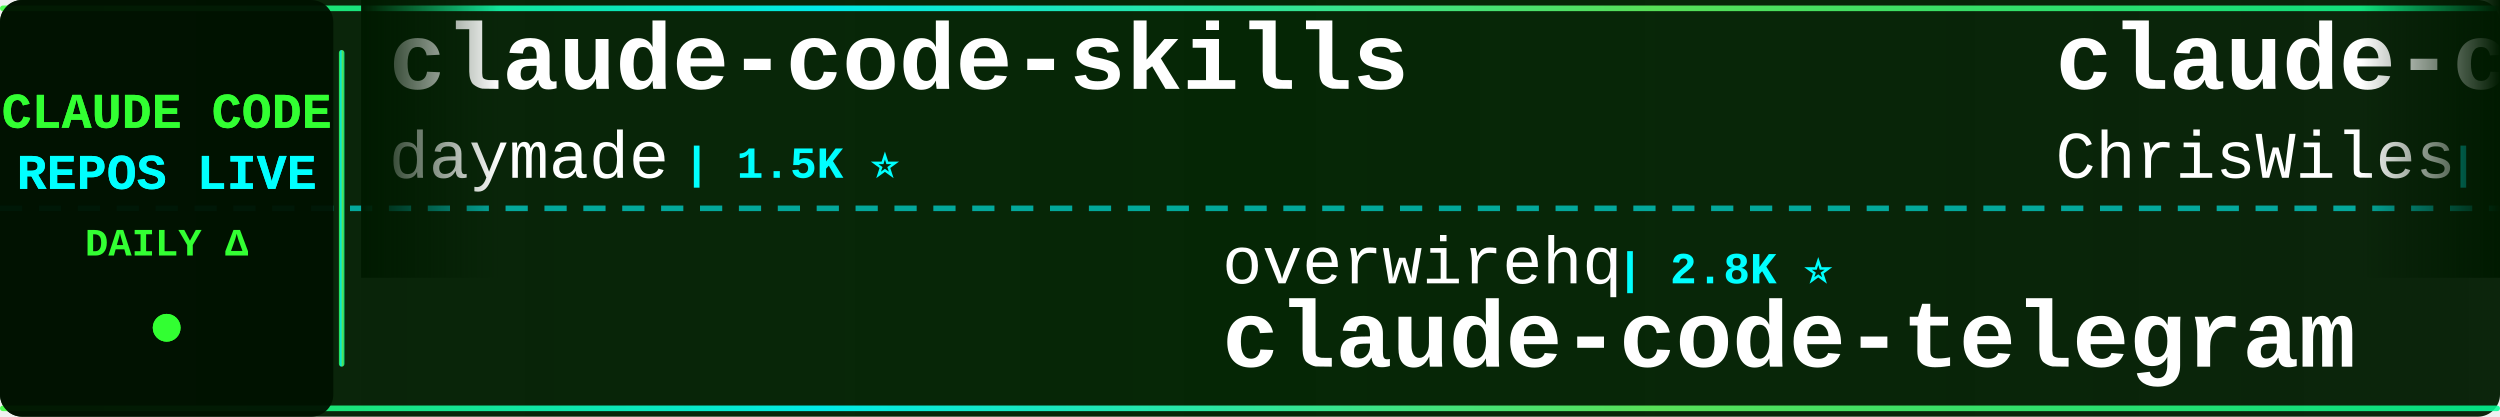
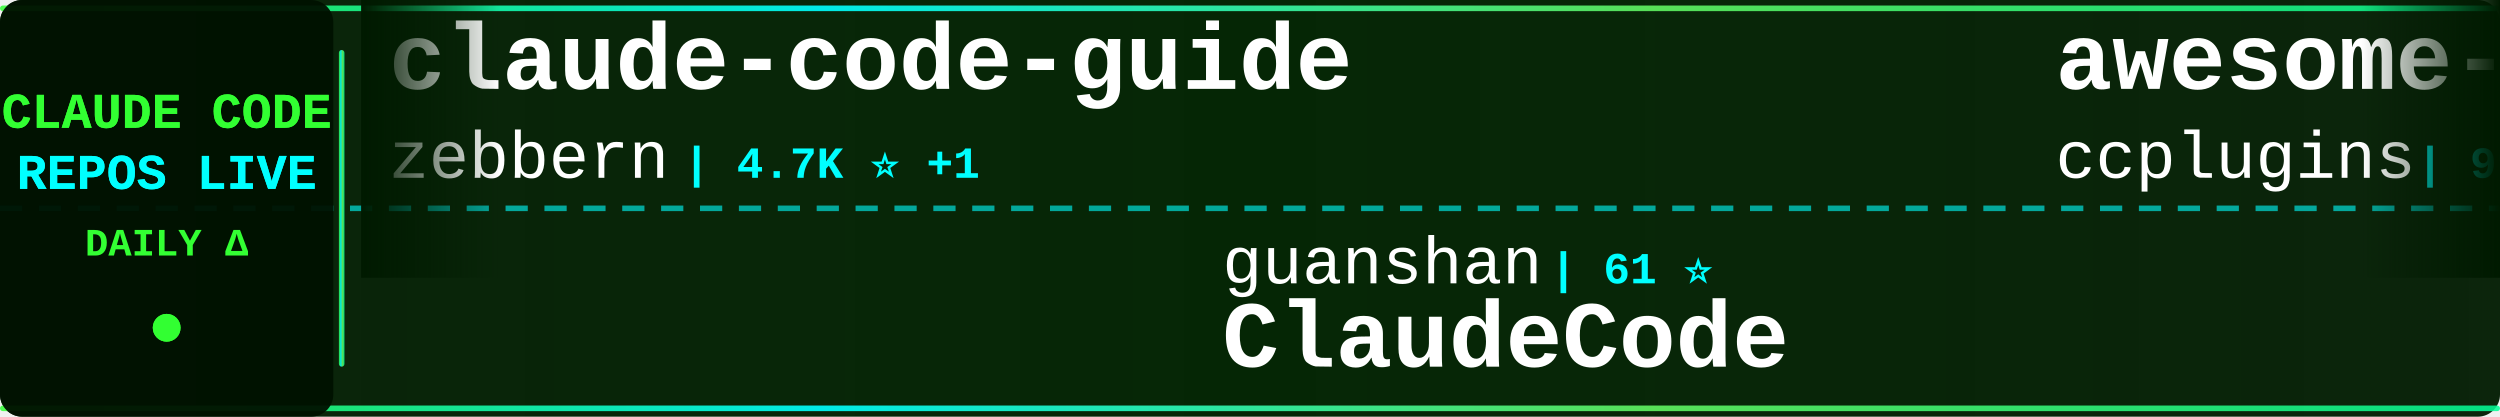
<svg xmlns="http://www.w3.org/2000/svg" width="900" height="150">
  <defs>
    <linearGradient id="tickerBg" x1="0%" y1="0%" x2="100%" y2="0%">
      <stop offset="0%" style="stop-color:#001a00;stop-opacity:0.95" />
      <stop offset="50%" style="stop-color:#002200;stop-opacity:0.98" />
      <stop offset="100%" style="stop-color:#001a00;stop-opacity:0.95" />
    </linearGradient>
    <linearGradient id="borderGrad" x1="0%" y1="0%" x2="100%" y2="0%">
      <stop offset="0%" style="stop-color:#33ff33;stop-opacity:0.85">
        <animate attributeName="stop-opacity" values="0.85;1;0.85" dur="2s" repeatCount="indefinite" />
      </stop>
      <stop offset="33%" style="stop-color:#00ffff;stop-opacity:0.9">
        <animate attributeName="stop-opacity" values="0.9;1;0.9" dur="2.2s" repeatCount="indefinite" />
      </stop>
      <stop offset="66%" style="stop-color:#66ff66;stop-opacity:0.85">
        <animate attributeName="stop-opacity" values="0.85;1;0.85" dur="1.8s" repeatCount="indefinite" />
      </stop>
      <stop offset="100%" style="stop-color:#00ff99;stop-opacity:0.85">
        <animate attributeName="stop-opacity" values="0.85;1;0.85" dur="2s" repeatCount="indefinite" />
      </stop>
    </linearGradient>
    <filter id="textGlow">
      <feGaussianBlur stdDeviation="0.1" result="coloredBlur" />
      <feMerge>
        <feMergeNode in="coloredBlur" />
        <feMergeNode in="SourceGraphic" />
      </feMerge>
    </filter>
    <filter id="metricGlow">
      <feGaussianBlur stdDeviation="0.2" result="coloredBlur" />
      <feMerge>
        <feMergeNode in="coloredBlur" />
        <feMergeNode in="SourceGraphic" />
      </feMerge>
    </filter>
    <linearGradient id="leftFade" x1="0%" y1="0%" x2="100%" y2="0%">
      <stop offset="0%" style="stop-color:#001a00;stop-opacity:1" />
      <stop offset="100%" style="stop-color:#001a00;stop-opacity:0" />
    </linearGradient>
    <linearGradient id="rightFade" x1="0%" y1="0%" x2="100%" y2="0%">
      <stop offset="0%" style="stop-color:#001a00;stop-opacity:0" />
      <stop offset="100%" style="stop-color:#001a00;stop-opacity:1" />
    </linearGradient>
  </defs>
  <rect width="900" height="150" fill="url(#tickerBg)" rx="8" />
  <rect x="0" y="2" width="900" height="2" fill="url(#borderGrad)" rx="1" />
  <rect x="0" y="146" width="900" height="2" fill="url(#borderGrad)" rx="1" />
  <line x1="0" y1="75" x2="900" y2="75" stroke="#00ffff" stroke-width="2" stroke-dasharray="8 6" opacity="0.6" />
  <rect x="0" y="0" width="120" height="150" fill="#001100" opacity="0.95" rx="8" />
  <text x="60" y="46" font-family="'Courier New', monospace" font-size="18" font-weight="bold" fill="#33ff33" text-anchor="middle" filter="url(#textGlow)">
    CLAUDE CODE
  </text>
  <text x="60" y="68" font-family="'Courier New', monospace" font-size="18" font-weight="bold" fill="#00ffff" text-anchor="middle" filter="url(#textGlow)">
    REPOS LIVE
  </text>
  <text x="60" y="92" font-family="'Courier New', monospace" font-size="14" font-weight="bold" fill="#33ff33" text-anchor="middle">
    DAILY Δ
  </text>
  <circle cx="60" cy="118" r="5" fill="#33ff33" filter="url(#metricGlow)">
    <animate attributeName="r" values="4;6;4" dur="1.5s" repeatCount="indefinite" />
    <animate attributeName="opacity" values="0.6;1;0.6" dur="1.5s" repeatCount="indefinite" />
  </circle>
  <rect x="122" y="18" width="2" height="114" fill="url(#borderGrad)" rx="1" />
  <clipPath id="tickerClip">
    <rect x="130" y="0" width="770" height="150" />
  </clipPath>
  <g clip-path="url(#tickerClip)">
    <g id="tickerItems">
      <animateTransform attributeName="transform" attributeType="XML" type="translate" from="0 0" to="-3000 0" dur="54s" repeatCount="indefinite" />
      <g transform="translate(0, 0)">
-         <text x="140" y="32" font-family="'Courier New', monospace" font-size="34" font-weight="bold" fill="#ffffff">claude-code-skills</text>
-         <text x="140" y="64" font-family="'Courier New', monospace" font-size="24" font-weight="normal" fill="#ffffff" opacity="1.0">daymade</text>
-         <text x="246" y="64" font-family="'Courier New', monospace" font-size="16" font-weight="bold" fill="#00ffff"> | 1.5K ⭐</text>
+         <text x="140" y="32" font-family="'Courier New', monospace" font-size="34" font-weight="bold" fill="#ffffff">claude-code-guide</text>
+         <text x="140" y="64" font-family="'Courier New', monospace" font-size="24" font-weight="normal" fill="#ffffff" opacity="1.0">zebbern</text>
+         <text x="246" y="64" font-family="'Courier New', monospace" font-size="16" font-weight="bold" fill="#00ffff"> | 4.7K ⭐ +1</text>
      </g>
      <g transform="translate(300, 0)">
-         <text x="140" y="102" font-family="'Courier New', monospace" font-size="24" font-weight="normal" fill="#ffffff" opacity="1.0">overwirehq</text>
-         <text x="282" y="102" font-family="'Courier New', monospace" font-size="16" font-weight="bold" fill="#00ffff"> | 2.8K ⭐</text>
-         <text x="140" y="132" font-family="'Courier New', monospace" font-size="34" font-weight="bold" fill="#ffffff">claude-code-telegram</text>
+         <text x="140" y="102" font-family="'Courier New', monospace" font-size="24" font-weight="normal" fill="#ffffff" opacity="1.0">guanshan</text>
+         <text x="258" y="102" font-family="'Courier New', monospace" font-size="16" font-weight="bold" fill="#00ffff"> | 61 ⭐</text>
+         <text x="140" y="132" font-family="'Courier New', monospace" font-size="34" font-weight="bold" fill="#ffffff">ClaudeCode</text>
      </g>
      <g transform="translate(600, 0)">
-         <text x="140" y="32" font-family="'Courier New', monospace" font-size="34" font-weight="bold" fill="#ffffff">claude-code-showcase</text>
-         <text x="140" y="64" font-family="'Courier New', monospace" font-size="24" font-weight="normal" fill="#ffffff" opacity="1.0">ChrisWiles</text>
-         <text x="282" y="64" font-family="'Courier New', monospace" font-size="16" font-weight="bold" fill="#00ffff"> | 6.1K ⭐</text>
+         <text x="140" y="32" font-family="'Courier New', monospace" font-size="34" font-weight="bold" fill="#ffffff">awesome-claude-code-plug...</text>
+         <text x="140" y="64" font-family="'Courier New', monospace" font-size="24" font-weight="normal" fill="#ffffff" opacity="1.0">ccplugins</text>
+         <text x="270" y="64" font-family="'Courier New', monospace" font-size="16" font-weight="bold" fill="#00ffff"> | 997 ⭐</text>
      </g>
      <g transform="translate(900, 0)">
-         <text x="140" y="102" font-family="'Courier New', monospace" font-size="24" font-weight="normal" fill="#ffffff" opacity="1.0">nicedreamzapp</text>
-         <text x="318" y="102" font-family="'Courier New', monospace" font-size="16" font-weight="bold" fill="#00ffff"> | 3.5K ⭐ +4</text>
-         <text x="140" y="132" font-family="'Courier New', monospace" font-size="34" font-weight="bold" fill="#ffffff">claude-code-local</text>
+         <text x="140" y="102" font-family="'Courier New', monospace" font-size="24" font-weight="normal" fill="#ffffff" opacity="1.0">disler</text>
+         <text x="234" y="102" font-family="'Courier New', monospace" font-size="16" font-weight="bold" fill="#00ffff"> | 4.0K ⭐</text>
+         <text x="140" y="132" font-family="'Courier New', monospace" font-size="34" font-weight="bold" fill="#ffffff">claude-code-hooks-master...</text>
      </g>
      <g transform="translate(1200, 0)">
+         <text x="140" y="32" font-family="'Courier New', monospace" font-size="34" font-weight="bold" fill="#ffffff">Claude-Code</text>
+         <text x="140" y="64" font-family="'Courier New', monospace" font-size="24" font-weight="normal" fill="#ffffff" opacity="1.0">KPR111</text>
+         <text x="234" y="64" font-family="'Courier New', monospace" font-size="16" font-weight="bold" fill="#00ffff"> | 18 ⭐</text>
+       </g>
+       <g transform="translate(1500, 0)">
+         <text x="140" y="102" font-family="'Courier New', monospace" font-size="24" font-weight="normal" fill="#ffffff" opacity="1.0">xorespesp</text>
+         <text x="270" y="102" font-family="'Courier New', monospace" font-size="16" font-weight="bold" fill="#00ffff"> | 231 ⭐</text>
+         <text x="140" y="132" font-family="'Courier New', monospace" font-size="34" font-weight="bold" fill="#ffffff">claude-code</text>
+       </g>
+       <g transform="translate(1800, 0)">
        <text x="140" y="32" font-family="'Courier New', monospace" font-size="34" font-weight="bold" fill="#ffffff">ralph-claude-code</text>
        <text x="140" y="64" font-family="'Courier New', monospace" font-size="24" font-weight="normal" fill="#ffffff" opacity="1.0">frankbria</text>
-         <text x="270" y="64" font-family="'Courier New', monospace" font-size="16" font-weight="bold" fill="#00ffff"> | 9.7K ⭐ +1</text>
-       </g>
-       <g transform="translate(1500, 0)">
-         <text x="140" y="102" font-family="'Courier New', monospace" font-size="24" font-weight="normal" fill="#ffffff" opacity="1.0">pengchengneo</text>
-         <text x="306" y="102" font-family="'Courier New', monospace" font-size="16" font-weight="bold" fill="#00ffff"> | 1.8K ⭐</text>
-         <text x="140" y="132" font-family="'Courier New', monospace" font-size="34" font-weight="bold" fill="#ffffff">Claude-Code</text>
-       </g>
-       <g transform="translate(1800, 0)">
-         <text x="140" y="32" font-family="'Courier New', monospace" font-size="34" font-weight="bold" fill="#ffffff">claude-code-video-toolki...</text>
-         <text x="140" y="64" font-family="'Courier New', monospace" font-size="24" font-weight="normal" fill="#ffffff" opacity="1.0">digitalsamba</text>
-         <text x="306" y="64" font-family="'Courier New', monospace" font-size="16" font-weight="bold" fill="#00ffff"> | 2.4K ⭐ +8</text>
+         <text x="270" y="64" font-family="'Courier New', monospace" font-size="16" font-weight="bold" fill="#00ffff"> | 9.7K ⭐ -1</text>
      </g>
      <g transform="translate(2100, 0)">
-         <text x="140" y="102" font-family="'Courier New', monospace" font-size="24" font-weight="normal" fill="#ffffff" opacity="1.0">tanbiralam</text>
-         <text x="282" y="102" font-family="'Courier New', monospace" font-size="16" font-weight="bold" fill="#00ffff"> | 2.4K ⭐</text>
-         <text x="140" y="132" font-family="'Courier New', monospace" font-size="34" font-weight="bold" fill="#ffffff">claude-code</text>
+         <text x="140" y="102" font-family="'Courier New', monospace" font-size="24" font-weight="normal" fill="#ffffff" opacity="1.0">LING71671</text>
+         <text x="270" y="102" font-family="'Courier New', monospace" font-size="16" font-weight="bold" fill="#00ffff"> | 979 ⭐</text>
+         <text x="140" y="132" font-family="'Courier New', monospace" font-size="34" font-weight="bold" fill="#ffffff">Open-ClaudeCode</text>
      </g>
      <g transform="translate(2400, 0)">
-         <text x="140" y="32" font-family="'Courier New', monospace" font-size="34" font-weight="bold" fill="#ffffff">claude-code-my-workflow</text>
-         <text x="140" y="64" font-family="'Courier New', monospace" font-size="24" font-weight="normal" fill="#ffffff" opacity="1.0">pedrohcgs</text>
-         <text x="270" y="64" font-family="'Courier New', monospace" font-size="16" font-weight="bold" fill="#00ffff"> | 1.7K ⭐ -1</text>
+         <text x="140" y="32" font-family="'Courier New', monospace" font-size="34" font-weight="bold" fill="#ffffff">claude-code-settings</text>
+         <text x="140" y="64" font-family="'Courier New', monospace" font-size="24" font-weight="normal" fill="#ffffff" opacity="1.0">feiskyer</text>
+         <text x="258" y="64" font-family="'Courier New', monospace" font-size="16" font-weight="bold" fill="#00ffff"> | 1.7K ⭐ +1</text>
      </g>
      <g transform="translate(2700, 0)">
-         <text x="140" y="102" font-family="'Courier New', monospace" font-size="24" font-weight="normal" fill="#ffffff" opacity="1.0">VILA-Lab</text>
-         <text x="258" y="102" font-family="'Courier New', monospace" font-size="16" font-weight="bold" fill="#00ffff"> | 2.2K ⭐ +1</text>
-         <text x="140" y="132" font-family="'Courier New', monospace" font-size="34" font-weight="bold" fill="#ffffff">Dive-into-Claude-Code</text>
+         <text x="140" y="102" font-family="'Courier New', monospace" font-size="24" font-weight="normal" fill="#ffffff" opacity="1.0">luyao618</text>
+         <text x="258" y="102" font-family="'Courier New', monospace" font-size="16" font-weight="bold" fill="#00ffff"> | 1.7K ⭐</text>
+         <text x="140" y="132" font-family="'Courier New', monospace" font-size="34" font-weight="bold" fill="#ffffff">Claude-Code-Source-Study</text>
      </g>
      <g transform="translate(3000, 0)">
-         <text x="140" y="32" font-family="'Courier New', monospace" font-size="34" font-weight="bold" fill="#ffffff">claude-code-skills</text>
-         <text x="140" y="64" font-family="'Courier New', monospace" font-size="24" font-weight="normal" fill="#ffffff" opacity="1.0">daymade</text>
-         <text x="246" y="64" font-family="'Courier New', monospace" font-size="16" font-weight="bold" fill="#00ffff"> | 1.5K ⭐</text>
+         <text x="140" y="32" font-family="'Courier New', monospace" font-size="34" font-weight="bold" fill="#ffffff">claude-code-guide</text>
+         <text x="140" y="64" font-family="'Courier New', monospace" font-size="24" font-weight="normal" fill="#ffffff" opacity="1.0">zebbern</text>
+         <text x="246" y="64" font-family="'Courier New', monospace" font-size="16" font-weight="bold" fill="#00ffff"> | 4.7K ⭐ +1</text>
      </g>
      <g transform="translate(3300, 0)">
-         <text x="140" y="102" font-family="'Courier New', monospace" font-size="24" font-weight="normal" fill="#ffffff" opacity="1.0">overwirehq</text>
-         <text x="282" y="102" font-family="'Courier New', monospace" font-size="16" font-weight="bold" fill="#00ffff"> | 2.8K ⭐</text>
-         <text x="140" y="132" font-family="'Courier New', monospace" font-size="34" font-weight="bold" fill="#ffffff">claude-code-telegram</text>
+         <text x="140" y="102" font-family="'Courier New', monospace" font-size="24" font-weight="normal" fill="#ffffff" opacity="1.0">guanshan</text>
+         <text x="258" y="102" font-family="'Courier New', monospace" font-size="16" font-weight="bold" fill="#00ffff"> | 61 ⭐</text>
+         <text x="140" y="132" font-family="'Courier New', monospace" font-size="34" font-weight="bold" fill="#ffffff">ClaudeCode</text>
      </g>
      <g transform="translate(3600, 0)">
-         <text x="140" y="32" font-family="'Courier New', monospace" font-size="34" font-weight="bold" fill="#ffffff">claude-code-showcase</text>
-         <text x="140" y="64" font-family="'Courier New', monospace" font-size="24" font-weight="normal" fill="#ffffff" opacity="1.0">ChrisWiles</text>
-         <text x="282" y="64" font-family="'Courier New', monospace" font-size="16" font-weight="bold" fill="#00ffff"> | 6.1K ⭐</text>
+         <text x="140" y="32" font-family="'Courier New', monospace" font-size="34" font-weight="bold" fill="#ffffff">awesome-claude-code-plug...</text>
+         <text x="140" y="64" font-family="'Courier New', monospace" font-size="24" font-weight="normal" fill="#ffffff" opacity="1.0">ccplugins</text>
+         <text x="270" y="64" font-family="'Courier New', monospace" font-size="16" font-weight="bold" fill="#00ffff"> | 997 ⭐</text>
      </g>
      <g transform="translate(3900, 0)">
-         <text x="140" y="102" font-family="'Courier New', monospace" font-size="24" font-weight="normal" fill="#ffffff" opacity="1.0">nicedreamzapp</text>
-         <text x="318" y="102" font-family="'Courier New', monospace" font-size="16" font-weight="bold" fill="#00ffff"> | 3.5K ⭐ +4</text>
-         <text x="140" y="132" font-family="'Courier New', monospace" font-size="34" font-weight="bold" fill="#ffffff">claude-code-local</text>
+         <text x="140" y="102" font-family="'Courier New', monospace" font-size="24" font-weight="normal" fill="#ffffff" opacity="1.0">disler</text>
+         <text x="234" y="102" font-family="'Courier New', monospace" font-size="16" font-weight="bold" fill="#00ffff"> | 4.0K ⭐</text>
+         <text x="140" y="132" font-family="'Courier New', monospace" font-size="34" font-weight="bold" fill="#ffffff">claude-code-hooks-master...</text>
      </g>
    </g>
  </g>
  <rect x="130" y="0" width="50" height="100" fill="url(#leftFade)" />
  <rect x="850" y="0" width="50" height="100" fill="url(#rightFade)" />
</svg>
